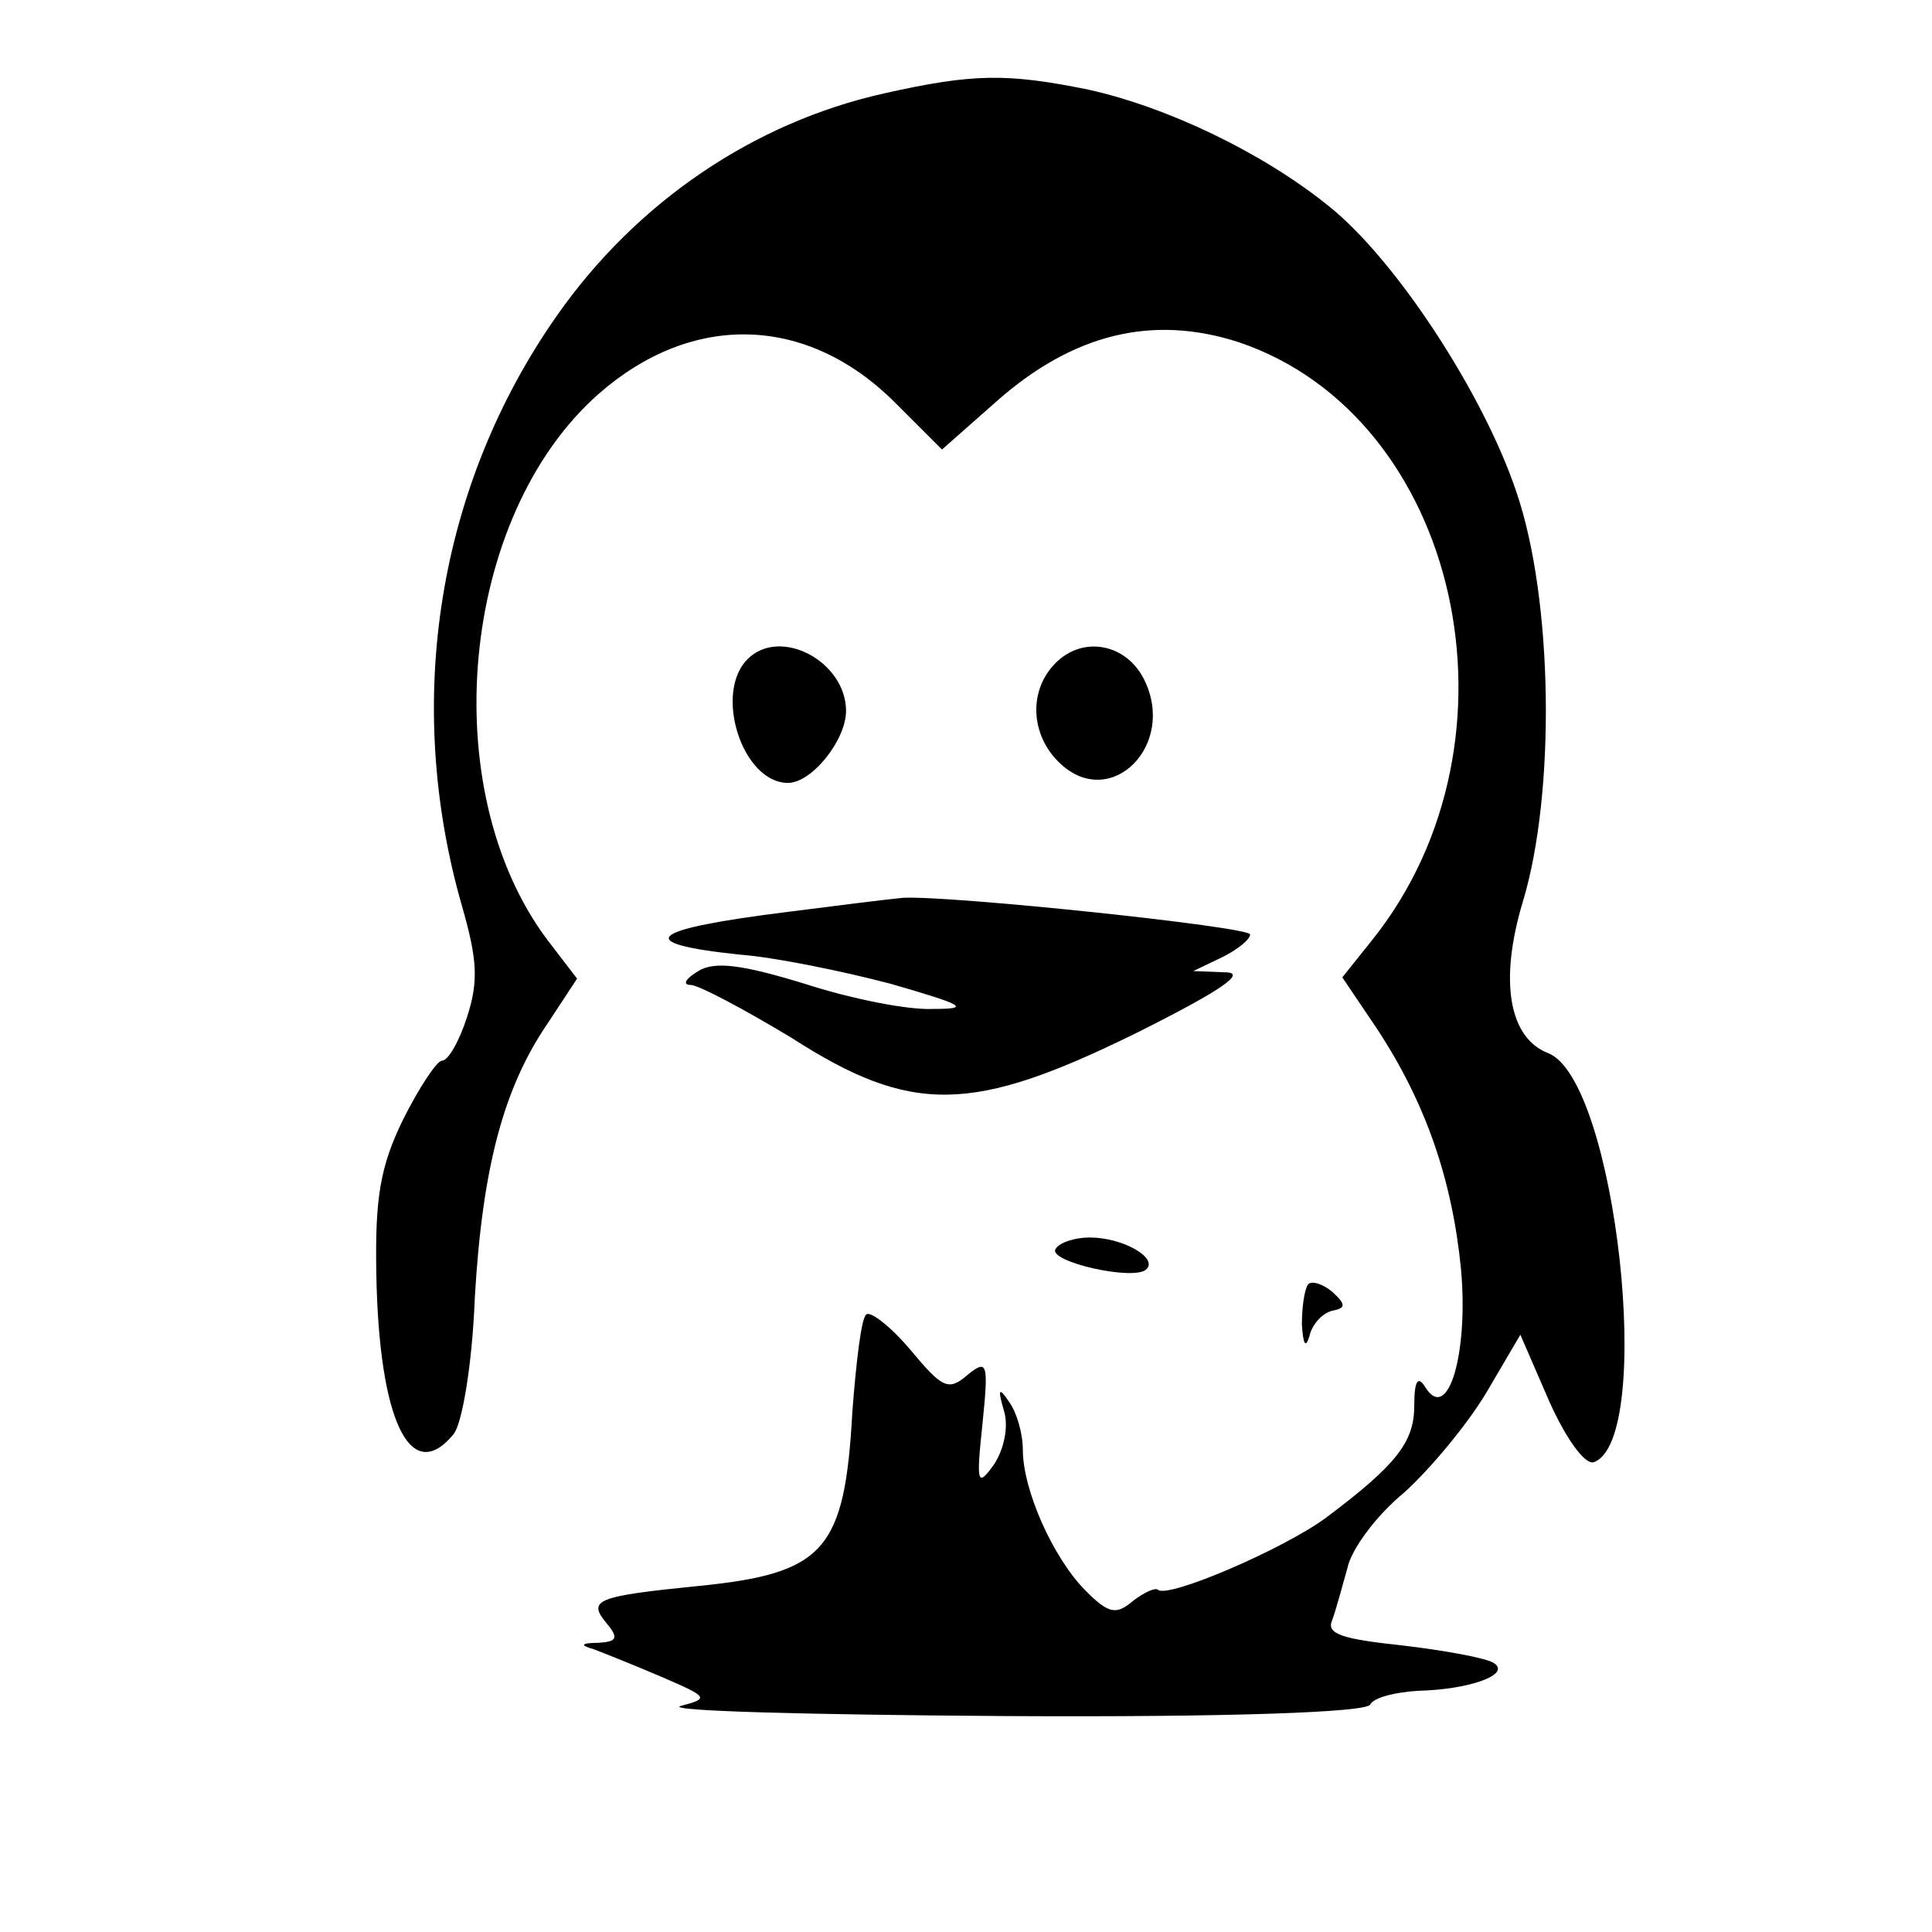
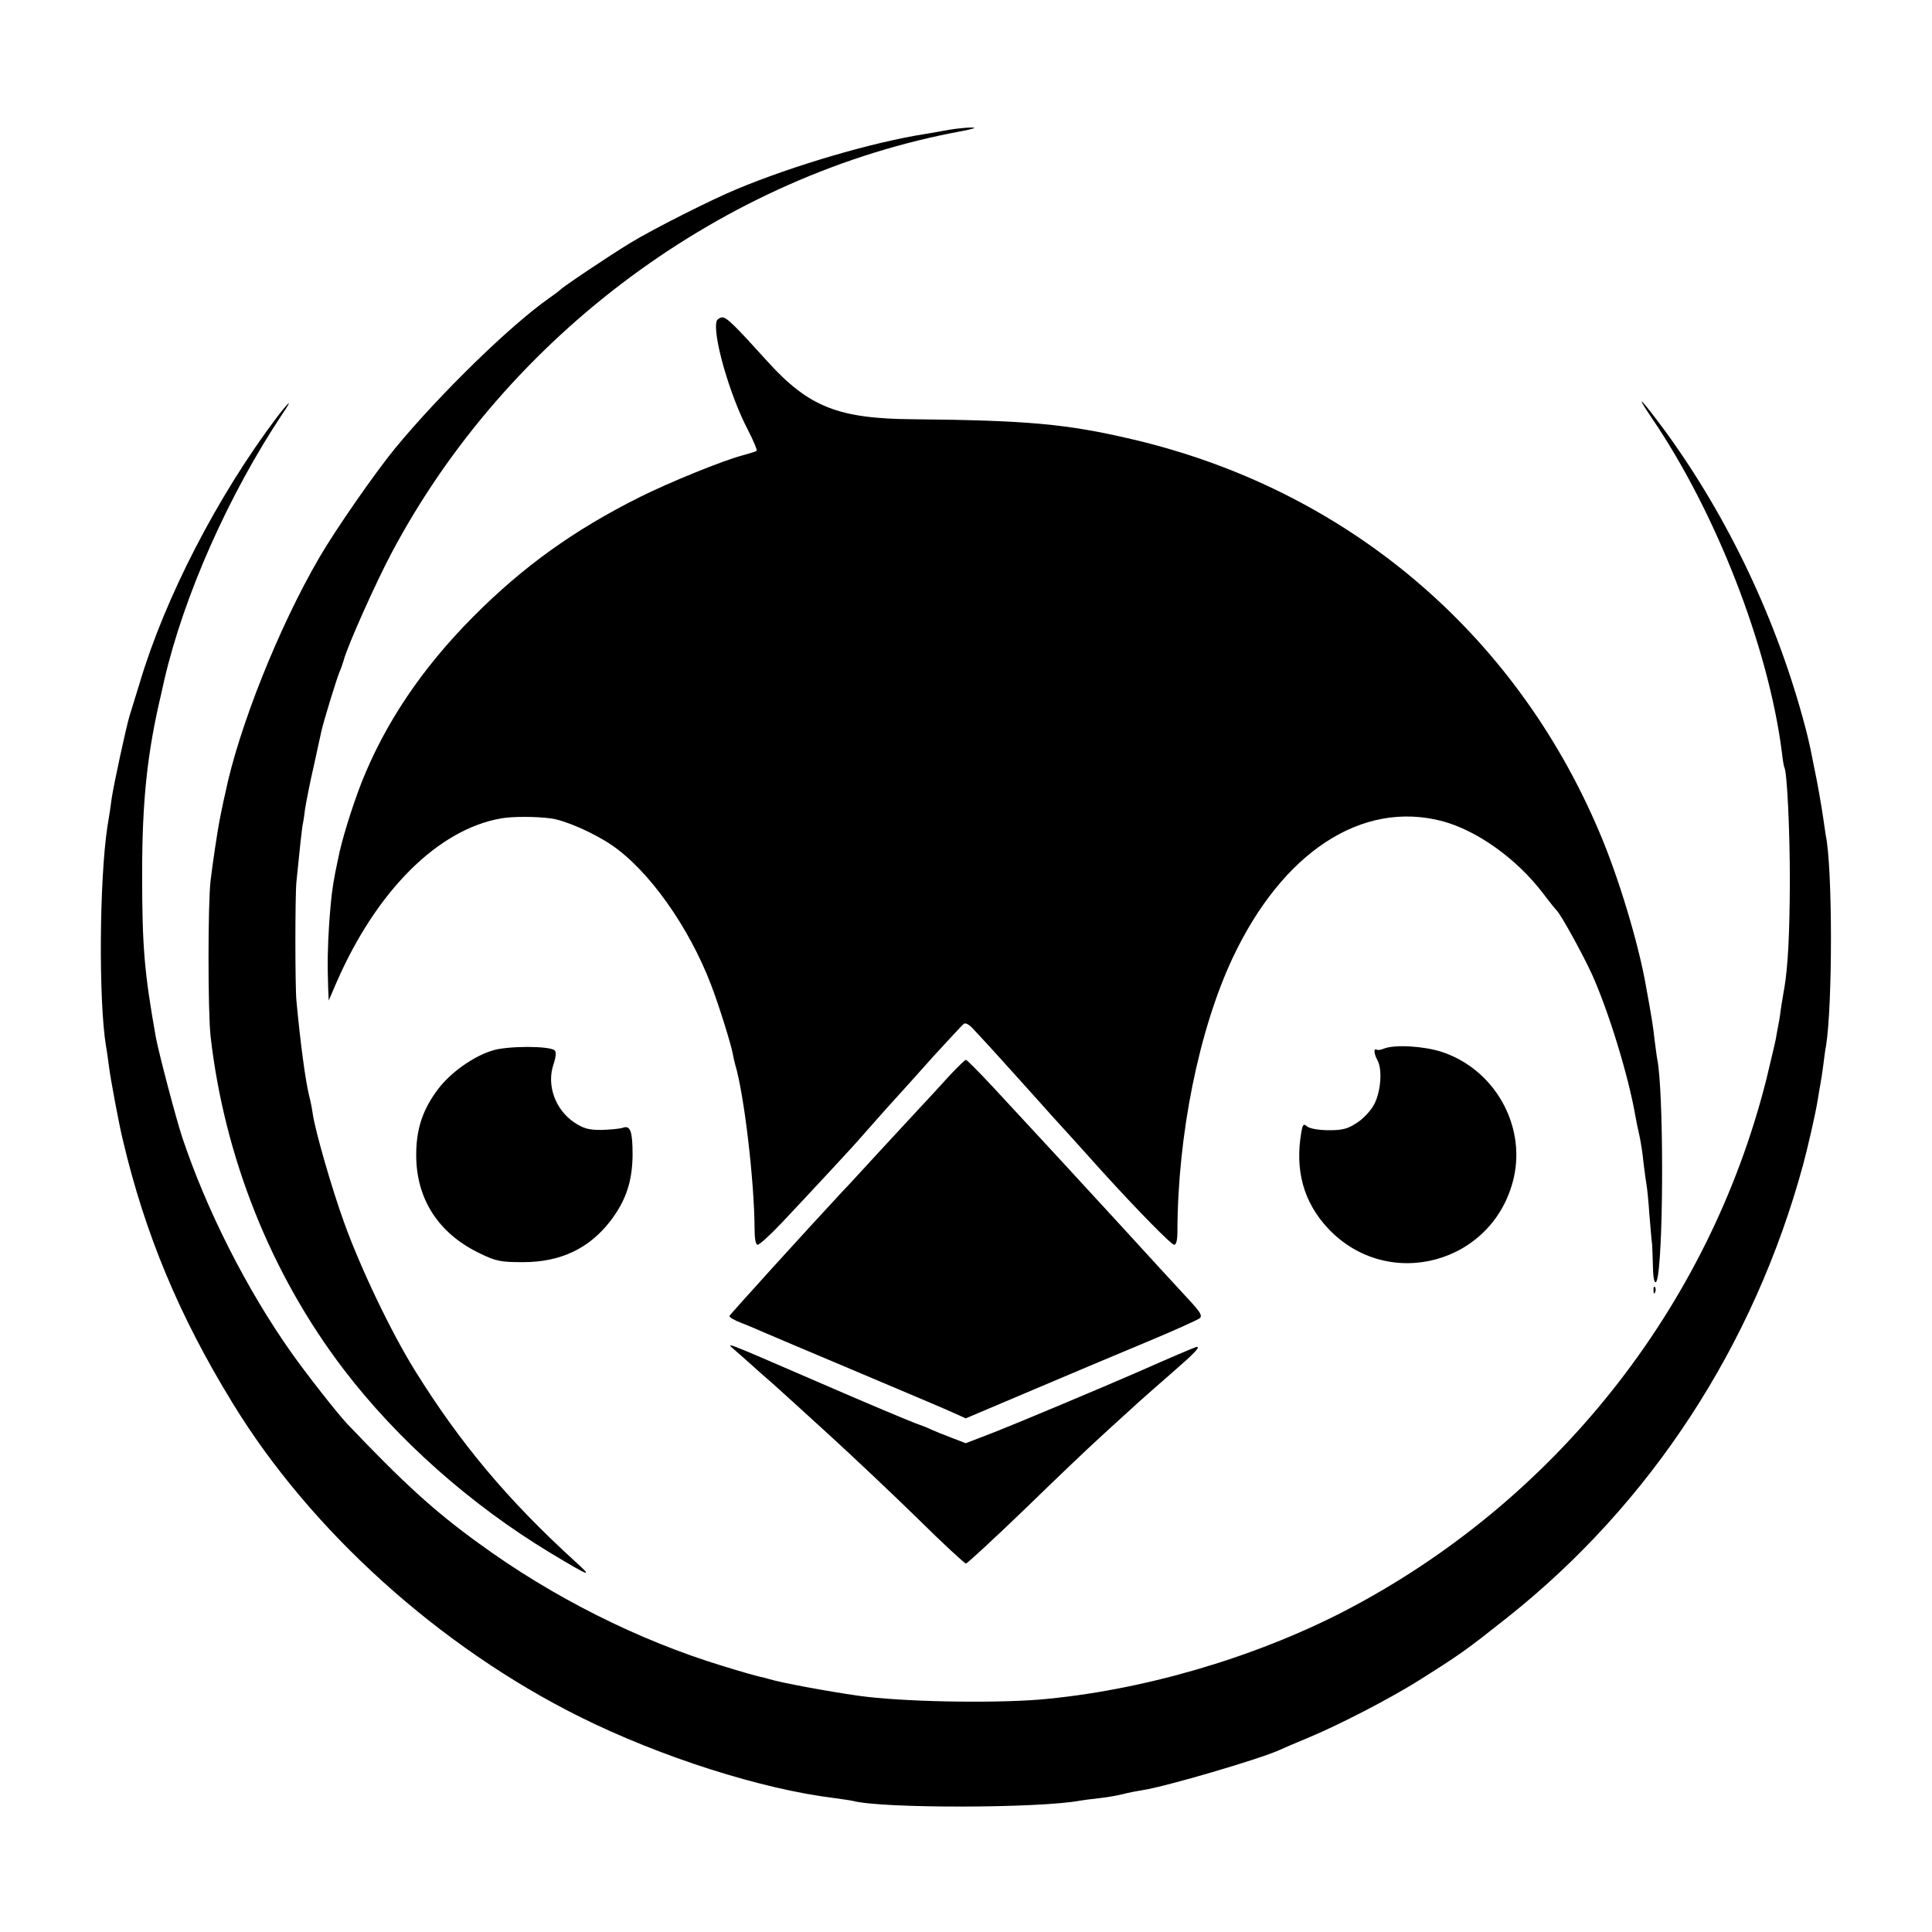
- <svg xmlns="http://www.w3.org/2000/svg" version="1.0" width="153pt" height="153pt" viewBox="0 0 153 153" preserveAspectRatio="xMidYMid meet">
-   <g transform="translate(0,153) scale(0.1,-0.1)" fill="#000000" stroke="none">
-     <path d="M700 1456 c-103 -23 -196 -86 -259 -176 -94 -134 -122 -305 -75 -468 12 -42 13 -59 4 -87 -6 -19 -15 -35 -20 -35 -4 0 -18 -21 -31 -47 -18 -37 -22 -62 -21 -121 2 -117 27 -169 61 -128 7 8 15 56 17 108 6 104 23 167 58 218 l23 35 -23 30 c-90 119 -70 336 40 433 74 65 165 63 235 -7 l37 -37 43 38 c61 54 124 69 192 47 175 -59 232 -315 106 -473 l-24 -30 27 -40 c39 -59 60 -120 67 -191 6 -66 -10 -122 -28 -94 -6 10 -9 6 -9 -14 0 -29 -14 -47 -70 -89 -34 -25 -125 -64 -133 -57 -2 2 -11 -2 -20 -9 -13 -11 -19 -10 -37 8 -26 26 -50 80 -50 112 0 13 -5 30 -11 38 -8 12 -9 10 -4 -7 4 -13 0 -31 -8 -43 -13 -18 -14 -15 -9 32 5 49 4 52 -12 39 -15 -13 -20 -10 -45 20 -16 19 -32 31 -35 28 -4 -3 -8 -38 -11 -77 -6 -110 -22 -128 -122 -138 -80 -8 -88 -11 -73 -29 10 -12 9 -15 -6 -16 -14 0 -15 -2 -4 -5 8 -3 33 -13 54 -22 37 -16 38 -17 15 -23 -13 -4 103 -7 258 -8 178 -1 284 3 288 9 3 6 21 10 38 11 41 1 74 13 60 22 -6 4 -39 10 -73 14 -47 5 -60 9 -55 20 3 8 8 27 12 41 3 15 23 42 45 60 21 19 50 54 65 79 l27 46 23 -53 c13 -29 28 -50 35 -48 49 17 18 303 -36 324 -31 12 -39 57 -20 120 26 86 24 239 -5 324 -26 78 -96 185 -149 227 -52 42 -127 78 -190 92 -64 13 -91 13 -162 -3z" />
-     <path d="M592 1008 c-27 -27 -4 -98 32 -98 19 0 46 34 46 57 0 39 -52 67 -78 41z" />
-     <path d="M836 1005 c-22 -22 -20 -58 4 -80 40 -37 92 15 66 67 -14 28 -48 35 -70 13z" />
-     <path d="M625 808 c-113 -14 -125 -25 -39 -34 27 -2 81 -13 119 -23 59 -17 64 -20 34 -20 -20 -1 -65 8 -102 20 -49 15 -71 18 -84 10 -10 -6 -13 -11 -6 -11 6 0 42 -19 80 -42 95 -61 143 -60 273 4 68 34 88 48 70 48 l-25 1 23 11 c12 6 22 14 22 18 0 6 -237 31 -275 29 -11 -1 -51 -6 -90 -11z" />
-     <path d="M836 541 c-7 -10 63 -26 72 -16 9 9 -19 25 -45 25 -12 0 -24 -4 -27 -9z" />
-     <path d="M1036 513 c-3 -4 -5 -18 -5 -32 1 -16 3 -19 6 -9 2 9 10 18 18 20 11 2 11 5 0 15 -7 6 -16 9 -19 6z" />
+ <svg xmlns="http://www.w3.org/2000/svg" version="1.0" width="700pt" height="700pt" viewBox="0 0 700 700" preserveAspectRatio="xMidYMid meet">
+   <g transform="translate(0,700) scale(0.1,-0.1)" fill="#000000" stroke="none">
+     <path d="M3440 6530 c-25 -5 -63 -11 -85 -15 -189 -29 -479 -114 -685 -200 -92 -38 -304 -145 -386 -195 -74 -45 -246 -160 -254 -170 -3 -3 -21 -17 -40 -30 -140 -98 -395 -346 -559 -545 -73 -89 -216 -295 -274 -395 -147 -252 -293 -619 -341 -855 -4 -16 -9 -41 -12 -55 -3 -14 -7 -34 -9 -45 -7 -36 -24 -149 -32 -215 -10 -85 -10 -475 0 -565 50 -438 219 -861 481 -1205 195 -256 461 -492 751 -667 148 -89 156 -91 85 -27 -241 220 -413 425 -577 689 -85 137 -196 368 -256 535 -44 121 -105 332 -114 395 -2 17 -8 46 -13 65 -13 53 -31 184 -46 344 -5 54 -5 380 0 431 13 131 19 182 21 197 2 9 7 38 10 65 4 26 18 98 32 158 13 61 26 118 28 128 7 32 56 192 65 212 5 11 12 31 16 45 14 52 116 280 173 387 418 788 1204 1370 2066 1528 42 8 56 13 35 13 -19 0 -55 -4 -80 -8z" />
+     <path d="M2597 5838 c-17 -47 46 -268 112 -394 21 -41 36 -76 32 -78 -3 -2 -26 -9 -51 -16 -72 -19 -266 -98 -374 -152 -237 -119 -420 -250 -601 -432 -187 -188 -320 -387 -405 -601 -35 -90 -74 -216 -85 -277 -3 -13 -7 -34 -10 -48 -12 -62 -15 -91 -22 -180 -6 -93 -7 -151 -4 -240 l2 -45 28 65 c145 333 369 556 598 595 39 7 125 7 177 0 51 -6 154 -51 221 -96 135 -91 282 -298 362 -509 27 -70 71 -211 78 -248 2 -12 6 -30 9 -40 32 -107 69 -419 70 -594 0 -37 4 -58 11 -58 7 0 45 35 86 78 97 103 262 280 289 312 12 14 54 61 93 105 40 44 117 129 171 190 55 60 104 113 109 116 6 4 21 -5 34 -20 58 -62 103 -112 183 -201 47 -52 90 -100 95 -106 17 -18 158 -174 188 -208 130 -143 251 -266 261 -266 8 0 12 17 12 48 1 351 78 731 200 991 181 384 468 572 759 496 127 -34 270 -136 366 -262 24 -32 47 -60 50 -63 13 -11 93 -156 126 -228 60 -132 133 -369 158 -514 3 -18 10 -51 15 -73 5 -22 12 -67 15 -100 4 -33 9 -69 11 -80 2 -11 7 -58 10 -105 4 -47 8 -96 10 -110 1 -14 2 -52 3 -84 1 -54 11 -70 18 -28 21 135 20 668 -2 782 -2 9 -6 41 -10 71 -5 48 -11 85 -31 194 -27 157 -101 401 -170 562 -309 728 -922 1242 -1694 1422 -235 55 -377 68 -791 72 -271 2 -378 44 -527 208 -122 135 -149 161 -165 161 -8 0 -17 -6 -20 -12z" />
+     <path d="M5983 5488 c233 -341 424 -830 473 -1213 3 -27 7 -52 9 -55 10 -17 20 -227 20 -415 -1 -196 -7 -306 -20 -385 -3 -14 -7 -43 -11 -65 -3 -22 -7 -51 -10 -65 -3 -14 -7 -38 -10 -55 -3 -16 -19 -82 -34 -145 -209 -830 -770 -1535 -1534 -1930 -331 -170 -736 -287 -1101 -318 -179 -14 -498 -8 -655 14 -112 16 -279 47 -322 60 -9 3 -25 7 -35 9 -10 2 -71 19 -135 39 -305 93 -616 249 -883 444 -162 117 -273 219 -476 432 -36 38 -149 182 -204 260 -161 228 -307 516 -395 780 -23 70 -84 302 -95 360 -42 236 -50 327 -50 595 0 267 19 441 70 655 2 8 6 29 10 45 71 307 234 674 430 968 37 54 24 45 -22 -15 -214 -284 -405 -653 -497 -963 -15 -49 -32 -103 -37 -120 -13 -44 -56 -244 -64 -295 -3 -25 -10 -72 -16 -106 -29 -193 -32 -629 -5 -794 3 -14 7 -47 11 -75 5 -42 37 -213 50 -265 80 -340 204 -638 398 -954 282 -462 749 -883 1257 -1136 293 -146 660 -263 925 -295 28 -4 57 -8 65 -10 104 -28 676 -27 824 1 11 2 42 6 70 9 28 3 67 10 86 15 19 5 51 11 70 14 85 13 425 113 495 145 11 5 61 27 110 47 112 47 287 138 387 200 162 102 176 112 330 234 519 412 893 985 1071 1640 18 67 45 185 53 235 3 21 8 47 10 59 2 11 7 41 10 66 3 25 7 56 10 70 24 149 24 646 -1 764 -2 12 -6 39 -9 61 -6 43 -22 134 -31 175 -3 14 -8 39 -11 55 -3 17 -13 62 -23 100 -101 383 -277 756 -507 1072 -84 114 -117 149 -51 51z" />
+     <path d="M1785 3194 c-70 -21 -152 -80 -197 -139 -56 -74 -80 -144 -80 -240 0 -160 81 -285 232 -357 58 -28 75 -31 155 -31 136 0 240 49 318 151 55 73 78 141 79 238 0 84 -8 108 -35 98 -12 -4 -47 -7 -78 -8 -46 0 -65 5 -98 27 -69 46 -102 136 -75 212 8 25 10 43 4 49 -17 17 -171 17 -225 0z" />
+     <path d="M5015 3201 c-11 -5 -23 -7 -27 -4 -12 6 -10 -15 3 -39 18 -33 12 -112 -11 -157 -11 -23 -39 -53 -62 -68 -34 -23 -53 -28 -103 -28 -37 0 -69 6 -78 13 -14 12 -17 9 -22 -20 -24 -138 8 -254 97 -349 218 -232 602 -127 673 185 43 192 -72 393 -262 455 -65 21 -169 27 -208 12z" />
+     <path d="M3445 3108 c-26 -29 -96 -105 -155 -168 -58 -63 -129 -139 -156 -169 -27 -29 -62 -68 -79 -85 -134 -144 -410 -448 -412 -454 -2 -4 18 -16 45 -26 26 -10 65 -27 88 -37 23 -10 160 -68 305 -129 322 -136 324 -137 376 -160 l42 -19 243 103 c134 57 322 136 418 176 96 40 180 78 187 84 10 9 1 23 -35 62 -40 43 -185 201 -257 280 -165 179 -234 255 -304 330 -31 33 -98 106 -150 162 -52 56 -98 102 -101 102 -4 0 -28 -24 -55 -52z" />
+     <path d="M5991 2324 c0 -11 3 -14 6 -6 3 7 2 16 -1 19 -3 4 -6 -2 -5 -13z" />
+     <path d="M2665 2106 c17 -15 57 -50 89 -79 32 -28 64 -56 70 -62 6 -5 85 -77 176 -160 90 -82 238 -222 328 -310 89 -88 167 -160 172 -160 4 0 102 90 217 201 114 111 233 224 263 251 30 28 82 75 115 105 33 31 101 90 150 133 83 72 105 95 91 95 -4 0 -96 -39 -211 -90 -107 -47 -454 -193 -535 -224 l-91 -35 -52 20 c-29 11 -61 24 -72 29 -11 6 -38 16 -60 24 -22 8 -177 73 -345 146 -363 157 -342 149 -305 116z" />
  </g>
</svg>
